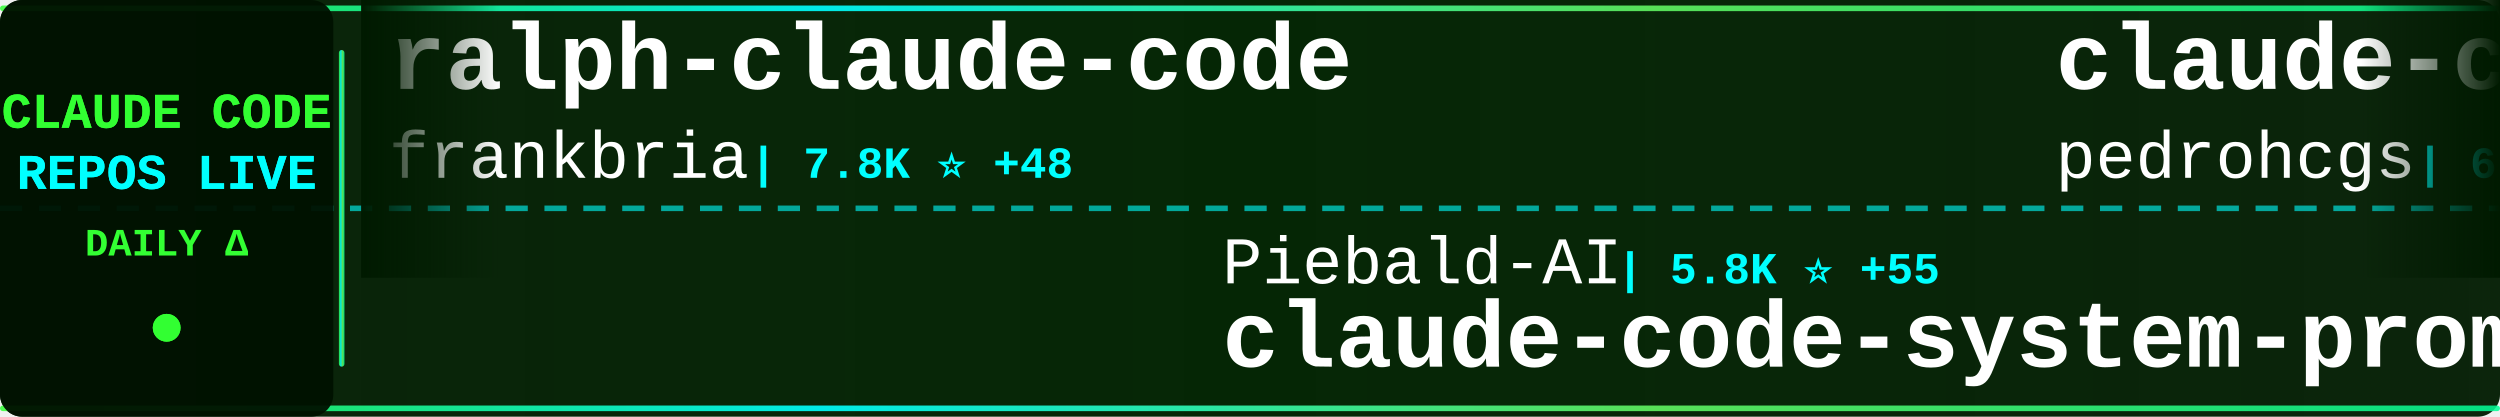
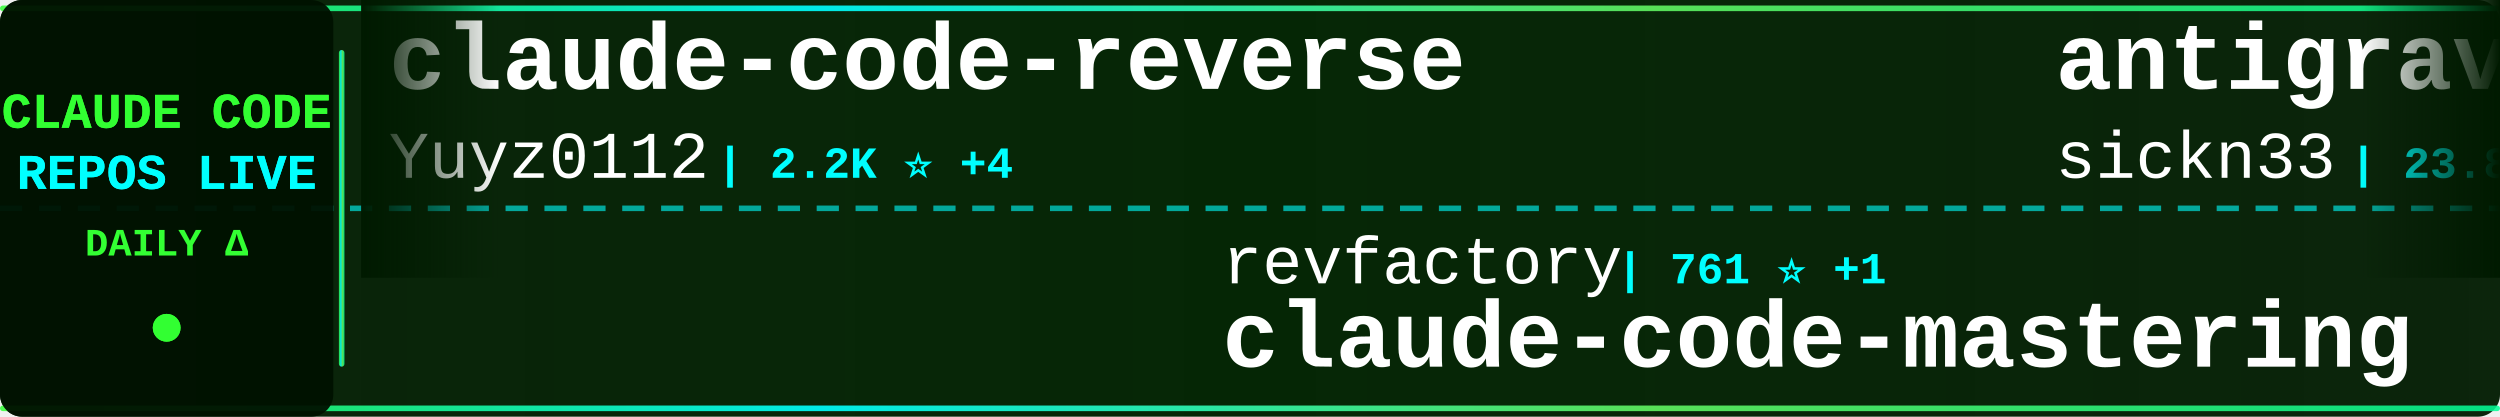
<svg xmlns="http://www.w3.org/2000/svg" width="900" height="150">
  <defs>
    <linearGradient id="tickerBg" x1="0%" y1="0%" x2="100%" y2="0%">
      <stop offset="0%" style="stop-color:#001a00;stop-opacity:0.95" />
      <stop offset="50%" style="stop-color:#002200;stop-opacity:0.98" />
      <stop offset="100%" style="stop-color:#001a00;stop-opacity:0.95" />
    </linearGradient>
    <linearGradient id="borderGrad" x1="0%" y1="0%" x2="100%" y2="0%">
      <stop offset="0%" style="stop-color:#33ff33;stop-opacity:0.85">
        <animate attributeName="stop-opacity" values="0.85;1;0.85" dur="2s" repeatCount="indefinite" />
      </stop>
      <stop offset="33%" style="stop-color:#00ffff;stop-opacity:0.9">
        <animate attributeName="stop-opacity" values="0.9;1;0.9" dur="2.2s" repeatCount="indefinite" />
      </stop>
      <stop offset="66%" style="stop-color:#66ff66;stop-opacity:0.85">
        <animate attributeName="stop-opacity" values="0.85;1;0.85" dur="1.8s" repeatCount="indefinite" />
      </stop>
      <stop offset="100%" style="stop-color:#00ff99;stop-opacity:0.85">
        <animate attributeName="stop-opacity" values="0.85;1;0.85" dur="2s" repeatCount="indefinite" />
      </stop>
    </linearGradient>
    <filter id="textGlow">
      <feGaussianBlur stdDeviation="0.1" result="coloredBlur" />
      <feMerge>
        <feMergeNode in="coloredBlur" />
        <feMergeNode in="SourceGraphic" />
      </feMerge>
    </filter>
    <filter id="metricGlow">
      <feGaussianBlur stdDeviation="0.2" result="coloredBlur" />
      <feMerge>
        <feMergeNode in="coloredBlur" />
        <feMergeNode in="SourceGraphic" />
      </feMerge>
    </filter>
    <linearGradient id="leftFade" x1="0%" y1="0%" x2="100%" y2="0%">
      <stop offset="0%" style="stop-color:#001a00;stop-opacity:1" />
      <stop offset="100%" style="stop-color:#001a00;stop-opacity:0" />
    </linearGradient>
    <linearGradient id="rightFade" x1="0%" y1="0%" x2="100%" y2="0%">
      <stop offset="0%" style="stop-color:#001a00;stop-opacity:0" />
      <stop offset="100%" style="stop-color:#001a00;stop-opacity:1" />
    </linearGradient>
  </defs>
  <rect width="900" height="150" fill="url(#tickerBg)" rx="8" />
  <rect x="0" y="2" width="900" height="2" fill="url(#borderGrad)" rx="1" />
  <rect x="0" y="146" width="900" height="2" fill="url(#borderGrad)" rx="1" />
  <line x1="0" y1="75" x2="900" y2="75" stroke="#00ffff" stroke-width="2" stroke-dasharray="8 6" opacity="0.6" />
  <rect x="0" y="0" width="120" height="150" fill="#001100" opacity="0.95" rx="8" />
  <text x="60" y="46" font-family="'Courier New', monospace" font-size="18" font-weight="bold" fill="#33ff33" text-anchor="middle" filter="url(#textGlow)">
    CLAUDE CODE
  </text>
  <text x="60" y="68" font-family="'Courier New', monospace" font-size="18" font-weight="bold" fill="#00ffff" text-anchor="middle" filter="url(#textGlow)">
    REPOS LIVE
  </text>
  <text x="60" y="92" font-family="'Courier New', monospace" font-size="14" font-weight="bold" fill="#33ff33" text-anchor="middle">
    DAILY Δ
  </text>
  <circle cx="60" cy="118" r="5" fill="#33ff33" filter="url(#metricGlow)">
    <animate attributeName="r" values="4;6;4" dur="1.5s" repeatCount="indefinite" />
    <animate attributeName="opacity" values="0.6;1;0.6" dur="1.5s" repeatCount="indefinite" />
  </circle>
  <rect x="122" y="18" width="2" height="114" fill="url(#borderGrad)" rx="1" />
  <clipPath id="tickerClip">
    <rect x="130" y="0" width="770" height="150" />
  </clipPath>
  <g clip-path="url(#tickerClip)">
    <g id="tickerItems">
      <animateTransform attributeName="transform" attributeType="XML" type="translate" from="0 0" to="-3000 0" dur="54s" repeatCount="indefinite" />
      <g transform="translate(0, 0)">
-         <text x="140" y="32" font-family="'Courier New', monospace" font-size="34" font-weight="bold" fill="#ffffff">ralph-claude-code</text>
-         <text x="140" y="64" font-family="'Courier New', monospace" font-size="24" font-weight="normal" fill="#ffffff" opacity="1.0">frankbria</text>
-         <text x="270" y="64" font-family="'Courier New', monospace" font-size="16" font-weight="bold" fill="#00ffff"> | 7.8K ⭐ +48</text>
+         <text x="140" y="32" font-family="'Courier New', monospace" font-size="34" font-weight="bold" fill="#ffffff">claude-code-reverse</text>
+         <text x="140" y="64" font-family="'Courier New', monospace" font-size="24" font-weight="normal" fill="#ffffff" opacity="1.0">Yuyz0112</text>
+         <text x="258" y="64" font-family="'Courier New', monospace" font-size="16" font-weight="bold" fill="#00ffff"> | 2.2K ⭐ +4</text>
      </g>
      <g transform="translate(300, 0)">
-         <text x="140" y="102" font-family="'Courier New', monospace" font-size="24" font-weight="normal" fill="#ffffff" opacity="1.0">Piebald-AI</text>
-         <text x="282" y="102" font-family="'Courier New', monospace" font-size="16" font-weight="bold" fill="#00ffff"> | 5.8K ⭐ +55</text>
-         <text x="140" y="132" font-family="'Courier New', monospace" font-size="34" font-weight="bold" fill="#ffffff">claude-code-system-promp...</text>
+         <text x="140" y="102" font-family="'Courier New', monospace" font-size="24" font-weight="normal" fill="#ffffff" opacity="1.0">revfactory</text>
+         <text x="282" y="102" font-family="'Courier New', monospace" font-size="16" font-weight="bold" fill="#00ffff"> | 761 ⭐ +1</text>
+         <text x="140" y="132" font-family="'Courier New', monospace" font-size="34" font-weight="bold" fill="#ffffff">claude-code-mastering</text>
      </g>
      <g transform="translate(600, 0)">
-         <text x="140" y="32" font-family="'Courier New', monospace" font-size="34" font-weight="bold" fill="#ffffff">claude-code-my-workflow</text>
-         <text x="140" y="64" font-family="'Courier New', monospace" font-size="24" font-weight="normal" fill="#ffffff" opacity="1.0">pedrohcgs</text>
-         <text x="270" y="64" font-family="'Courier New', monospace" font-size="16" font-weight="bold" fill="#00ffff"> | 616 ⭐ +16</text>
+         <text x="140" y="32" font-family="'Courier New', monospace" font-size="34" font-weight="bold" fill="#ffffff">antigravity-awesome-skil...</text>
+         <text x="140" y="64" font-family="'Courier New', monospace" font-size="24" font-weight="normal" fill="#ffffff" opacity="1.0">sickn33</text>
+         <text x="246" y="64" font-family="'Courier New', monospace" font-size="16" font-weight="bold" fill="#00ffff"> | 23.8K ⭐ +418</text>
      </g>
      <g transform="translate(900, 0)">
-         <text x="140" y="102" font-family="'Courier New', monospace" font-size="24" font-weight="normal" fill="#ffffff" opacity="1.0">lyconear</text>
-         <text x="258" y="102" font-family="'Courier New', monospace" font-size="16" font-weight="bold" fill="#00ffff"> | 4 ⭐</text>
-         <text x="140" y="132" font-family="'Courier New', monospace" font-size="34" font-weight="bold" fill="#ffffff">Claude-Code</text>
+         <text x="140" y="102" font-family="'Courier New', monospace" font-size="24" font-weight="normal" fill="#ffffff" opacity="1.0">anthropics</text>
+         <text x="282" y="102" font-family="'Courier New', monospace" font-size="16" font-weight="bold" fill="#00ffff"> | 3.8K ⭐ +28</text>
+         <text x="140" y="132" font-family="'Courier New', monospace" font-size="34" font-weight="bold" fill="#ffffff">claude-code-security-rev...</text>
      </g>
      <g transform="translate(1200, 0)">
-         <text x="140" y="32" font-family="'Courier New', monospace" font-size="34" font-weight="bold" fill="#ffffff">Claude-Code-Workflow</text>
-         <text x="140" y="64" font-family="'Courier New', monospace" font-size="24" font-weight="normal" fill="#ffffff" opacity="1.0">catlog22</text>
-         <text x="258" y="64" font-family="'Courier New', monospace" font-size="16" font-weight="bold" fill="#00ffff"> | 1.5K ⭐ +4</text>
+         <text x="140" y="32" font-family="'Courier New', monospace" font-size="34" font-weight="bold" fill="#ffffff">claude_code_bridge</text>
+         <text x="140" y="64" font-family="'Courier New', monospace" font-size="24" font-weight="normal" fill="#ffffff" opacity="1.0">bfly123</text>
+         <text x="246" y="64" font-family="'Courier New', monospace" font-size="16" font-weight="bold" fill="#00ffff"> | 1.6K ⭐ +23</text>
      </g>
      <g transform="translate(1500, 0)">
        <text x="140" y="102" font-family="'Courier New', monospace" font-size="24" font-weight="normal" fill="#ffffff" opacity="1.0">cixingguangming55555</text>
        <text x="402" y="102" font-family="'Courier New', monospace" font-size="16" font-weight="bold" fill="#00ffff"> | 2.5K ⭐</text>
        <text x="140" y="132" font-family="'Courier New', monospace" font-size="34" font-weight="bold" fill="#ffffff">wechat-bot</text>
      </g>
      <g transform="translate(1800, 0)">
-         <text x="140" y="32" font-family="'Courier New', monospace" font-size="34" font-weight="bold" fill="#ffffff">ralph</text>
-         <text x="140" y="64" font-family="'Courier New', monospace" font-size="24" font-weight="normal" fill="#ffffff" opacity="1.0">snarktank</text>
-         <text x="270" y="64" font-family="'Courier New', monospace" font-size="16" font-weight="bold" fill="#00ffff"> | 12.8K ⭐ +104</text>
+         <text x="140" y="32" font-family="'Courier New', monospace" font-size="34" font-weight="bold" fill="#ffffff">Claude-Code-Remote</text>
+         <text x="140" y="64" font-family="'Courier New', monospace" font-size="24" font-weight="normal" fill="#ffffff" opacity="1.0">JessyTsui</text>
+         <text x="270" y="64" font-family="'Courier New', monospace" font-size="16" font-weight="bold" fill="#00ffff"> | 1.2K ⭐ +4</text>
      </g>
      <g transform="translate(2100, 0)">
-         <text x="140" y="102" font-family="'Courier New', monospace" font-size="24" font-weight="normal" fill="#ffffff" opacity="1.0">1rgs</text>
-         <text x="210" y="102" font-family="'Courier New', monospace" font-size="16" font-weight="bold" fill="#00ffff"> | 3.2K ⭐ +16</text>
-         <text x="140" y="132" font-family="'Courier New', monospace" font-size="34" font-weight="bold" fill="#ffffff">claude-code-proxy</text>
+         <text x="140" y="102" font-family="'Courier New', monospace" font-size="24" font-weight="normal" fill="#ffffff" opacity="1.0">ericbuess</text>
+         <text x="270" y="102" font-family="'Courier New', monospace" font-size="16" font-weight="bold" fill="#00ffff"> | 729 ⭐ +1</text>
+         <text x="140" y="132" font-family="'Courier New', monospace" font-size="34" font-weight="bold" fill="#ffffff">claude-code-docs</text>
      </g>
      <g transform="translate(2400, 0)">
-         <text x="140" y="32" font-family="'Courier New', monospace" font-size="34" font-weight="bold" fill="#ffffff">claude-skills</text>
-         <text x="140" y="64" font-family="'Courier New', monospace" font-size="24" font-weight="normal" fill="#ffffff" opacity="1.0">alirezarezvani</text>
-         <text x="330" y="64" font-family="'Courier New', monospace" font-size="16" font-weight="bold" fill="#00ffff"> | 4.6K ⭐ +312</text>
+         <text x="140" y="32" font-family="'Courier New', monospace" font-size="34" font-weight="bold" fill="#ffffff">vibe-kanban</text>
+         <text x="140" y="64" font-family="'Courier New', monospace" font-size="24" font-weight="normal" fill="#ffffff" opacity="1.0">BloopAI</text>
+         <text x="246" y="64" font-family="'Courier New', monospace" font-size="16" font-weight="bold" fill="#00ffff"> | 23.1K ⭐ +86</text>
      </g>
      <g transform="translate(2700, 0)">
-         <text x="140" y="102" font-family="'Courier New', monospace" font-size="24" font-weight="normal" fill="#ffffff" opacity="1.0">kn1026</text>
-         <text x="234" y="102" font-family="'Courier New', monospace" font-size="16" font-weight="bold" fill="#00ffff"> | 704 ⭐</text>
-         <text x="140" y="132" font-family="'Courier New', monospace" font-size="34" font-weight="bold" fill="#ffffff">cc</text>
+         <text x="140" y="102" font-family="'Courier New', monospace" font-size="24" font-weight="normal" fill="#ffffff" opacity="1.0">wshobson</text>
+         <text x="258" y="102" font-family="'Courier New', monospace" font-size="16" font-weight="bold" fill="#00ffff"> | 31.1K ⭐ +106</text>
+         <text x="140" y="132" font-family="'Courier New', monospace" font-size="34" font-weight="bold" fill="#ffffff">agents</text>
      </g>
      <g transform="translate(3000, 0)">
-         <text x="140" y="32" font-family="'Courier New', monospace" font-size="34" font-weight="bold" fill="#ffffff">ralph-claude-code</text>
-         <text x="140" y="64" font-family="'Courier New', monospace" font-size="24" font-weight="normal" fill="#ffffff" opacity="1.0">frankbria</text>
-         <text x="270" y="64" font-family="'Courier New', monospace" font-size="16" font-weight="bold" fill="#00ffff"> | 7.8K ⭐ +48</text>
+         <text x="140" y="32" font-family="'Courier New', monospace" font-size="34" font-weight="bold" fill="#ffffff">claude-code-reverse</text>
+         <text x="140" y="64" font-family="'Courier New', monospace" font-size="24" font-weight="normal" fill="#ffffff" opacity="1.0">Yuyz0112</text>
+         <text x="258" y="64" font-family="'Courier New', monospace" font-size="16" font-weight="bold" fill="#00ffff"> | 2.2K ⭐ +4</text>
      </g>
      <g transform="translate(3300, 0)">
-         <text x="140" y="102" font-family="'Courier New', monospace" font-size="24" font-weight="normal" fill="#ffffff" opacity="1.0">Piebald-AI</text>
-         <text x="282" y="102" font-family="'Courier New', monospace" font-size="16" font-weight="bold" fill="#00ffff"> | 5.8K ⭐ +55</text>
-         <text x="140" y="132" font-family="'Courier New', monospace" font-size="34" font-weight="bold" fill="#ffffff">claude-code-system-promp...</text>
+         <text x="140" y="102" font-family="'Courier New', monospace" font-size="24" font-weight="normal" fill="#ffffff" opacity="1.0">revfactory</text>
+         <text x="282" y="102" font-family="'Courier New', monospace" font-size="16" font-weight="bold" fill="#00ffff"> | 761 ⭐ +1</text>
+         <text x="140" y="132" font-family="'Courier New', monospace" font-size="34" font-weight="bold" fill="#ffffff">claude-code-mastering</text>
      </g>
      <g transform="translate(3600, 0)">
-         <text x="140" y="32" font-family="'Courier New', monospace" font-size="34" font-weight="bold" fill="#ffffff">claude-code-my-workflow</text>
-         <text x="140" y="64" font-family="'Courier New', monospace" font-size="24" font-weight="normal" fill="#ffffff" opacity="1.0">pedrohcgs</text>
-         <text x="270" y="64" font-family="'Courier New', monospace" font-size="16" font-weight="bold" fill="#00ffff"> | 616 ⭐ +16</text>
+         <text x="140" y="32" font-family="'Courier New', monospace" font-size="34" font-weight="bold" fill="#ffffff">antigravity-awesome-skil...</text>
+         <text x="140" y="64" font-family="'Courier New', monospace" font-size="24" font-weight="normal" fill="#ffffff" opacity="1.0">sickn33</text>
+         <text x="246" y="64" font-family="'Courier New', monospace" font-size="16" font-weight="bold" fill="#00ffff"> | 23.8K ⭐ +418</text>
      </g>
      <g transform="translate(3900, 0)">
-         <text x="140" y="102" font-family="'Courier New', monospace" font-size="24" font-weight="normal" fill="#ffffff" opacity="1.0">lyconear</text>
-         <text x="258" y="102" font-family="'Courier New', monospace" font-size="16" font-weight="bold" fill="#00ffff"> | 4 ⭐</text>
-         <text x="140" y="132" font-family="'Courier New', monospace" font-size="34" font-weight="bold" fill="#ffffff">Claude-Code</text>
+         <text x="140" y="102" font-family="'Courier New', monospace" font-size="24" font-weight="normal" fill="#ffffff" opacity="1.0">anthropics</text>
+         <text x="282" y="102" font-family="'Courier New', monospace" font-size="16" font-weight="bold" fill="#00ffff"> | 3.8K ⭐ +28</text>
+         <text x="140" y="132" font-family="'Courier New', monospace" font-size="34" font-weight="bold" fill="#ffffff">claude-code-security-rev...</text>
      </g>
    </g>
  </g>
  <rect x="130" y="0" width="50" height="100" fill="url(#leftFade)" />
  <rect x="850" y="0" width="50" height="100" fill="url(#rightFade)" />
</svg>
